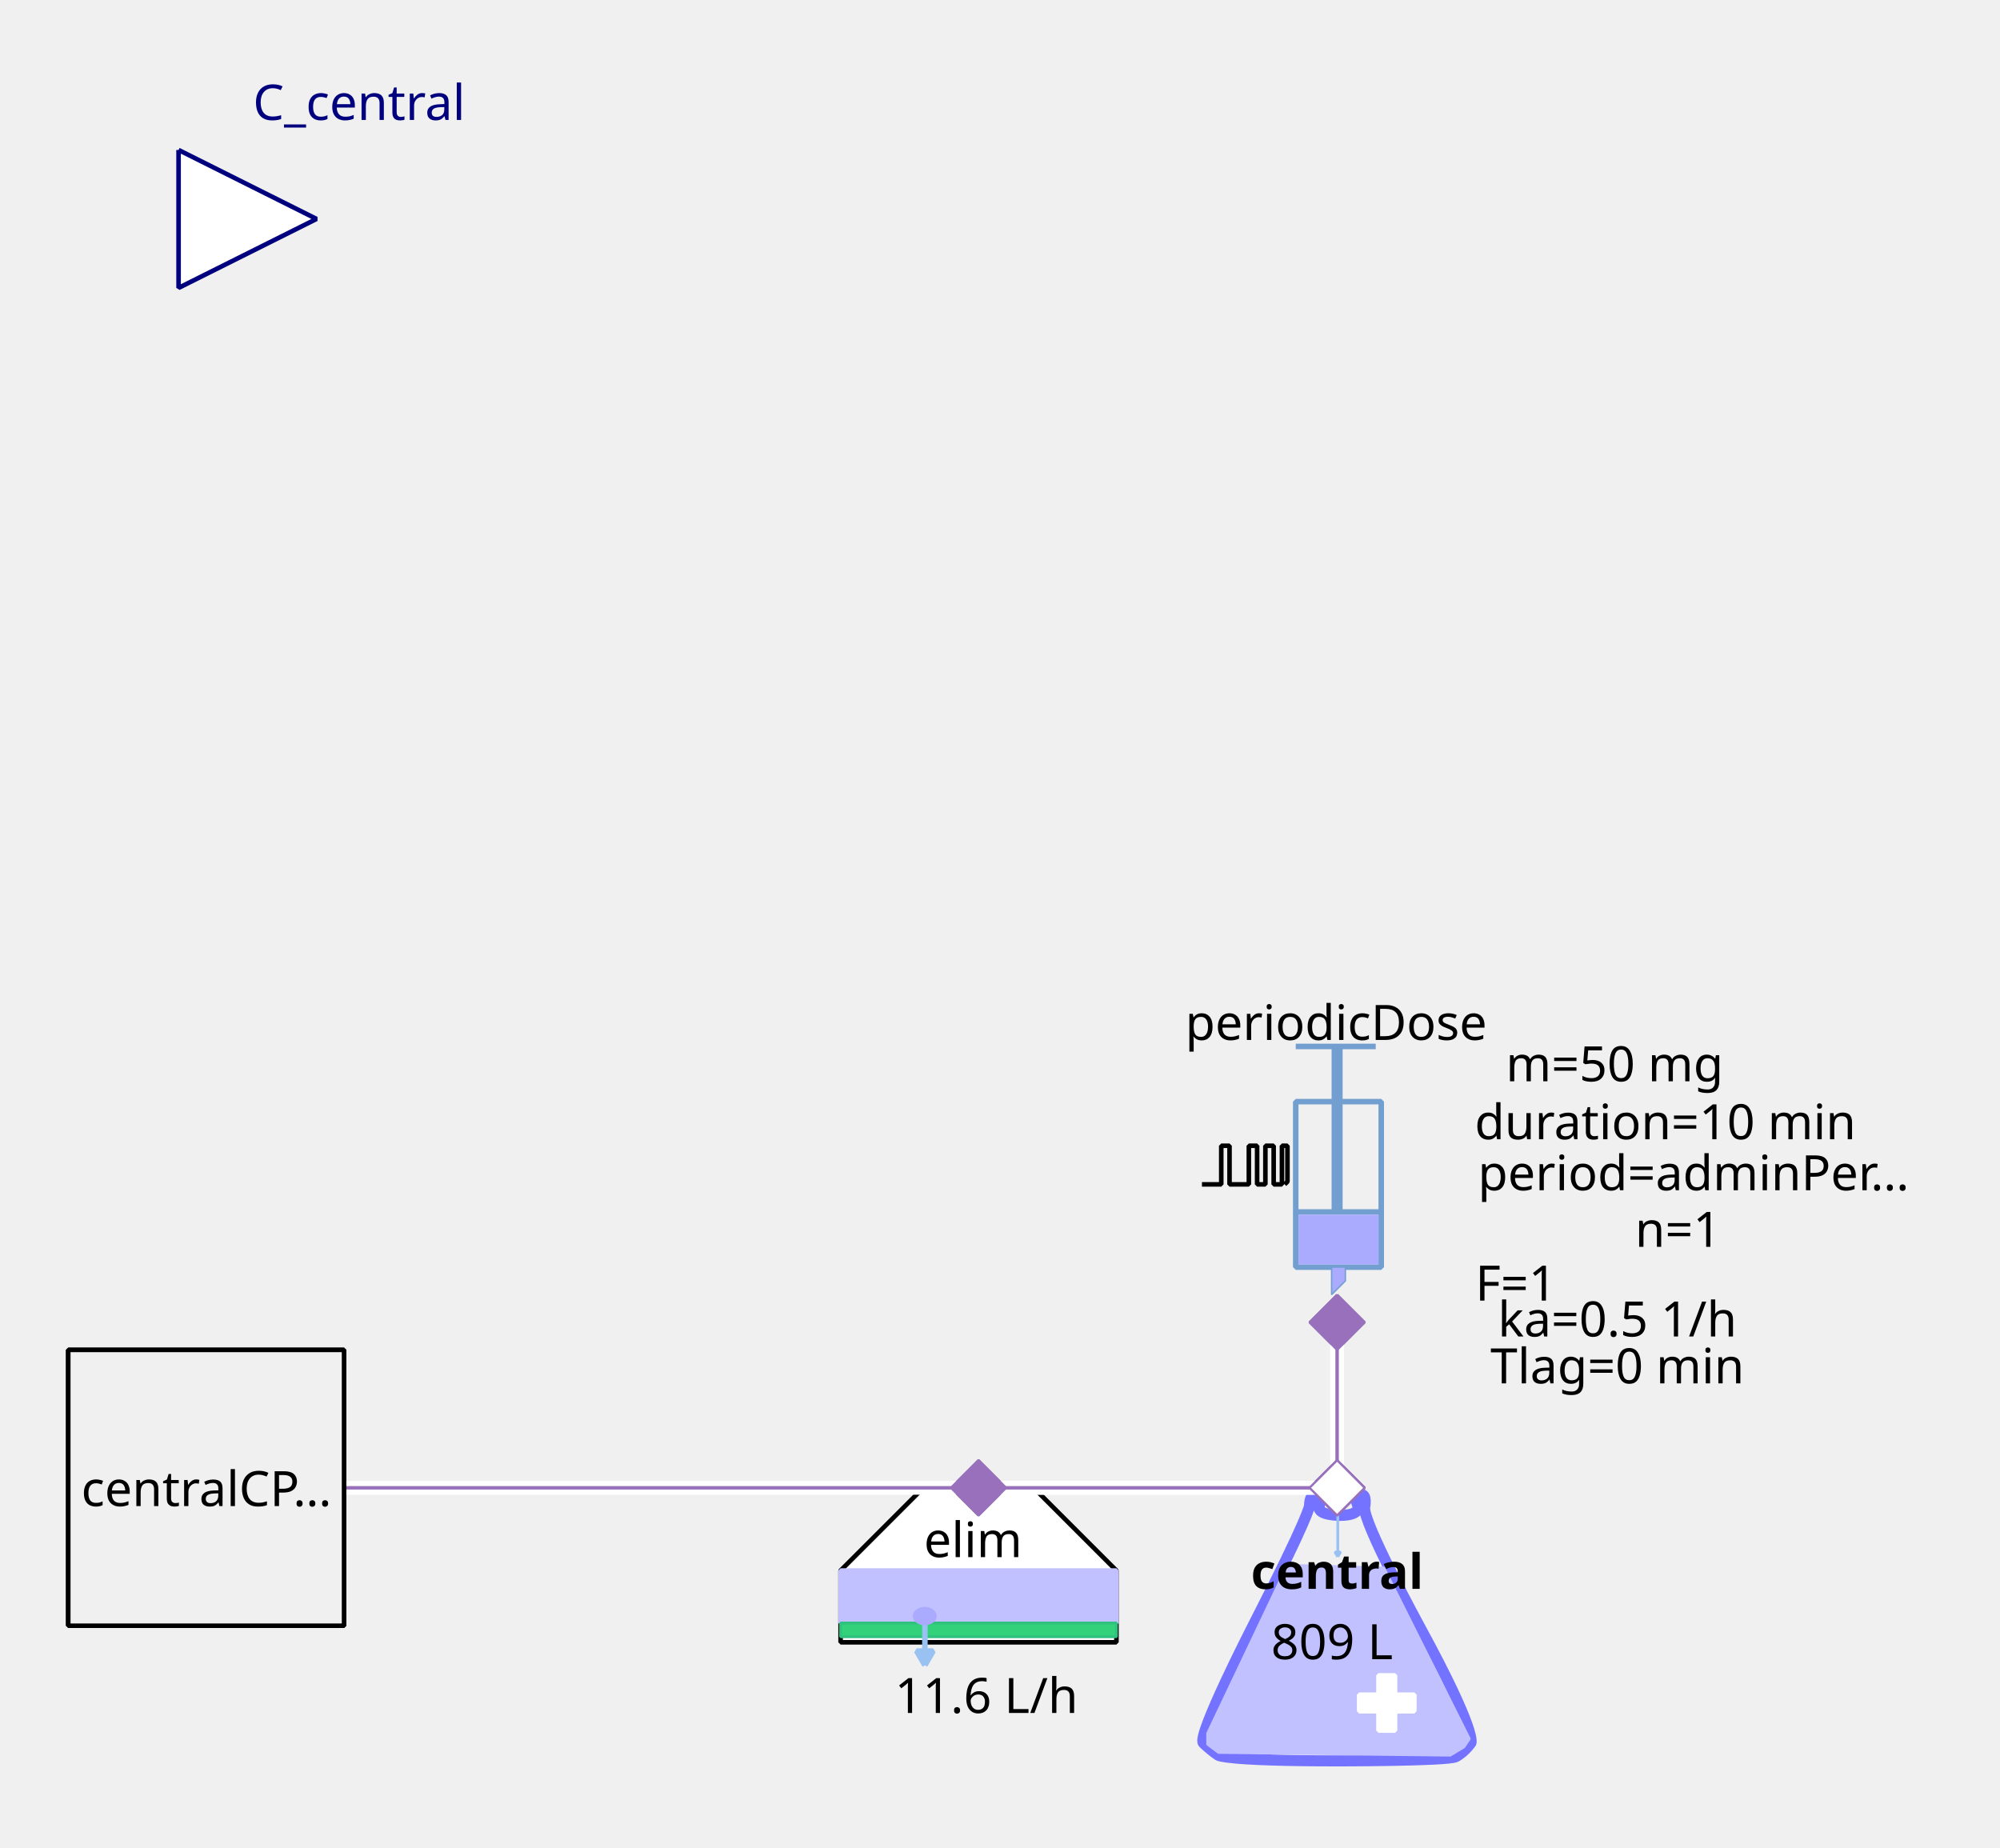
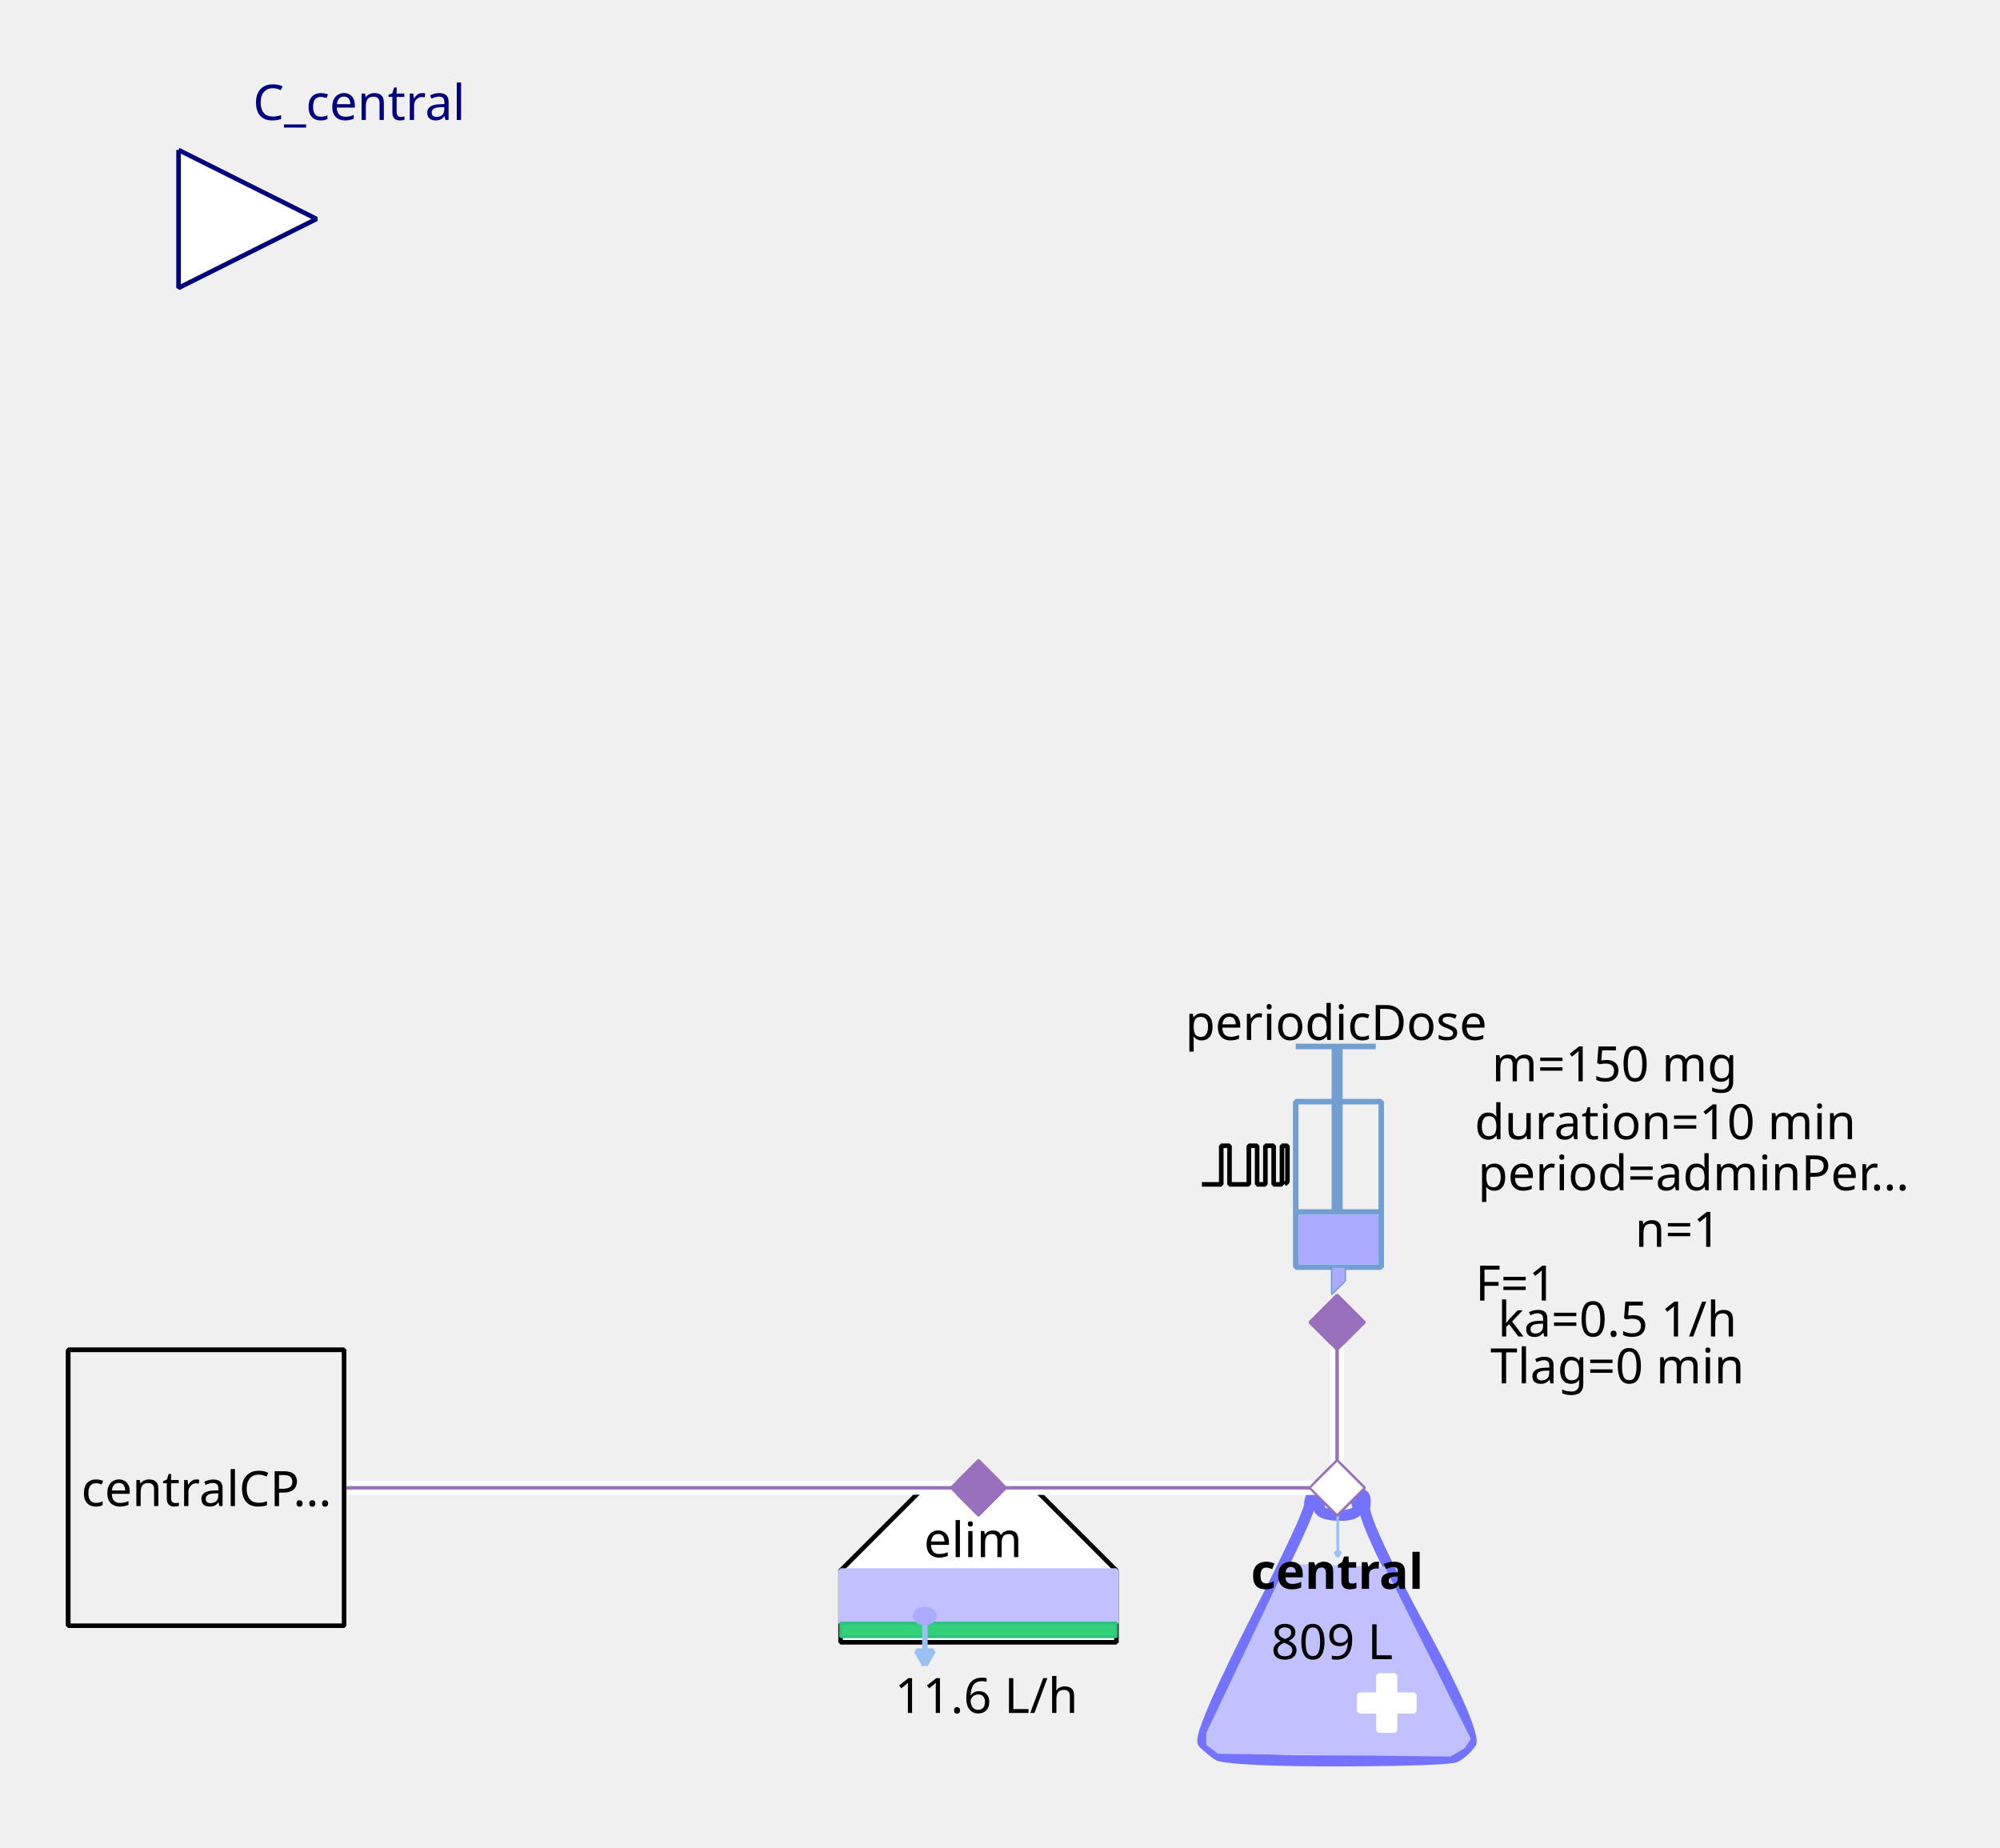
<svg xmlns="http://www.w3.org/2000/svg" width="115.711mm" height="106.892mm" viewBox="0 0 328 303" version="1.2" baseProfile="tiny">
  <defs>
</defs>
  <g fill="none" stroke="black" stroke-width="1" fill-rule="evenodd" stroke-linecap="square" stroke-linejoin="bevel">
    <g fill="none" stroke="#7373ff" stroke-opacity="1" stroke-width="8" stroke-linecap="butt" stroke-linejoin="miter" stroke-miterlimit="1" transform="matrix(0.22619,0,0,-0.22619,219.06,266.619)" font-family="Sans" font-size="10" font-weight="400" font-style="normal">
      <path vector-effect="none" fill-rule="evenodd" d="M-19,87 C-19,87 -19,80 -60,0 C-60,0 -101,-80 -96,-85 C-96,-85 -91,-90 -85,-94 C-85,-94 -79,-98 1,-98 C1,-98 81,-98 87,-95 C87,-95 93,-92 98,-85 C98,-85 103,-78 61,-1 C61,-1 19,76 21,86 C21,86 23,96 18,95 C18,95 13,94 16,87 C16,87 19,80 3,80 C3,80 -13,80 -12,86 C-12,86 -11,92 -12,94 C-12,94 -13,96 -16,95 C-16,95 -19,94 -19,87 " />
    </g>
    <g fill="#c1c1ff" fill-opacity="1" stroke="#c1c1ff" stroke-opacity="1" stroke-width="1.75" stroke-linecap="butt" stroke-linejoin="miter" stroke-miterlimit="1" transform="matrix(0.22619,0,0,-0.22619,219.06,272.5)" font-family="Sans" font-size="10" font-weight="400" font-style="normal">
      <path vector-effect="none" fill-rule="evenodd" d="M-35,70 L-93,-52 L-93,-60 L-85,-66 L83,-68 L93,-62 L97,-56 L35,68 L-35,70" />
    </g>
    <g fill="#ffffff" fill-opacity="1" stroke="#ffffff" stroke-opacity="1" stroke-width="1" stroke-linecap="butt" stroke-linejoin="miter" stroke-miterlimit="1" transform="matrix(0.22619,0,0,0.22619,227.429,279.286)" font-family="Sans" font-size="10" font-weight="400" font-style="normal">
      <rect vector-effect="non-scaling-stroke" x="-6" y="-20" width="12" height="40" />
    </g>
    <g fill="#ffffff" fill-opacity="1" stroke="#ffffff" stroke-opacity="1" stroke-width="1" stroke-linecap="butt" stroke-linejoin="miter" stroke-miterlimit="1" transform="matrix(0,0.22619,-0.22619,0,227.429,279.286)" font-family="Sans" font-size="10" font-weight="400" font-style="normal">
      <rect vector-effect="non-scaling-stroke" x="-6" y="-20" width="12" height="40" />
    </g>
    <g fill="none" stroke="#99c1f1" stroke-opacity="1" stroke-width="2" stroke-linecap="butt" stroke-linejoin="miter" stroke-miterlimit="1" transform="matrix(0.22619,0,0,-0.22619,219.392,251.697)" font-family="Sans" font-size="10" font-weight="400" font-style="normal">
      <path vector-effect="none" fill-rule="evenodd" d="M0,16 L0,-16" />
    </g>
    <g fill="#99c1f1" fill-opacity="1" stroke="#99c1f1" stroke-opacity="1" stroke-width="2" stroke-linecap="butt" stroke-linejoin="miter" stroke-miterlimit="1" transform="matrix(0.22619,0,0,-0.22619,219.392,251.697)" font-family="Sans" font-size="10" font-weight="400" font-style="normal">
      <path vector-effect="none" fill-rule="evenodd" d="M0,-16 L2,-12.536 L-2,-12.536 L0,-16" />
    </g>
    <g fill="none" stroke="#000000" stroke-opacity="1" stroke-width="1" stroke-linecap="butt" stroke-linejoin="miter" stroke-miterlimit="1" transform="matrix(1,0,0,1,219.286,257.571)" font-family="Noto Sans" font-size="8" font-weight="700" font-style="normal">
      <text fill="#000000" fill-opacity="1" stroke="none" xml:space="preserve" x="-14.141" y="3" font-family="Noto Sans" font-size="8" font-weight="700" font-style="normal">central</text>
    </g>
    <g fill="none" stroke="#000000" stroke-opacity="1" stroke-width="1" stroke-linecap="butt" stroke-linejoin="miter" stroke-miterlimit="1" transform="matrix(1,0,0,1,219.06,269.107)" font-family="Noto Sans" font-size="8" font-weight="400" font-style="normal">
      <text fill="#000000" fill-opacity="1" stroke="none" xml:space="preserve" x="-0.606" y="3" font-family="Noto Sans" font-size="8" font-weight="400" font-style="normal" text-anchor="middle">809 L</text>
    </g>
    <g fill="#ffffff" fill-opacity="1" stroke="#9870bb" stroke-opacity="1" stroke-width="8" stroke-linecap="butt" stroke-linejoin="miter" stroke-miterlimit="1" transform="matrix(0.0452381,0,0,-0.0452381,219.286,244)" font-family="Sans" font-size="10" font-weight="400" font-style="normal">
      <path vector-effect="none" fill-rule="evenodd" d="M-100,0 L0,100 L100,0 L0,-100 L-100,0" />
    </g>
    <g fill="#ffffff" fill-opacity="1" stroke="#000000" stroke-opacity="1" stroke-width="1" stroke-linecap="butt" stroke-linejoin="miter" stroke-miterlimit="1" transform="matrix(0.22619,0,0,-0.22619,160.476,266.619)" font-family="Sans" font-size="10" font-weight="400" font-style="normal">
      <path vector-effect="non-scaling-stroke" fill-rule="evenodd" d="M-40,100 L40,100 L100,40 L100,-12 L80,-12 L-76,-12 L-100,-12 L-100,40 L-100,40 L-40,100" />
    </g>
    <g fill="none" stroke="#000000" stroke-opacity="1" stroke-width="1" stroke-linecap="butt" stroke-linejoin="miter" stroke-miterlimit="1" transform="matrix(1,0,0,1,159.571,252.369)" font-family="Noto Sans" font-size="8" font-weight="400" font-style="normal">
      <text fill="#000000" fill-opacity="1" stroke="none" xml:space="preserve" x="-8.047" y="3" font-family="Noto Sans" font-size="8" font-weight="400" font-style="normal">elim</text>
    </g>
    <g fill="#c1c1ff" fill-opacity="1" stroke="#c1c1ff" stroke-opacity="1" stroke-width="1" stroke-linecap="butt" stroke-linejoin="miter" stroke-miterlimit="1" transform="matrix(0.22619,0,0,0.22619,160.476,261.869)" font-family="Sans" font-size="10" font-weight="400" font-style="normal">
      <rect vector-effect="non-scaling-stroke" x="-100" y="-19" width="200" height="38" />
    </g>
    <g fill="#33d17a" fill-opacity="1" stroke="#2ec27e" stroke-opacity="1" stroke-width="2" stroke-linecap="butt" stroke-linejoin="miter" stroke-miterlimit="1" transform="matrix(0.22619,0,0,0.22619,160.476,267.298)" font-family="Sans" font-size="10" font-weight="400" font-style="normal">
      <rect x="-100" y="-5" width="200" height="10" />
    </g>
    <g fill="none" stroke="#99c1f1" stroke-opacity="1" stroke-width="4" stroke-linecap="butt" stroke-linejoin="miter" stroke-miterlimit="1" transform="matrix(0.22619,0,0,-0.22619,151.683,269.496)" font-family="Sans" font-size="10" font-weight="400" font-style="normal">
      <path vector-effect="none" fill-rule="evenodd" d="M0,16 L0,-16" />
    </g>
    <g fill="#99c1f1" fill-opacity="1" stroke="#99c1f1" stroke-opacity="1" stroke-width="4" stroke-linecap="butt" stroke-linejoin="miter" stroke-miterlimit="1" transform="matrix(0.22619,0,0,-0.22619,151.683,269.496)" font-family="Sans" font-size="10" font-weight="400" font-style="normal">
      <path vector-effect="none" fill-rule="evenodd" d="M0,-16 L6,-5.608 L-6,-5.608 L0,-16" />
    </g>
    <g fill="#aaaaff" fill-opacity="1" stroke="#aaaaff" stroke-opacity="1" stroke-width="1" stroke-linecap="butt" stroke-linejoin="miter" stroke-miterlimit="1" transform="matrix(0.22619,0,0,-0.22619,151.655,265.036)" font-family="Sans" font-size="10" font-weight="400" font-style="normal">
      <path vector-effect="non-scaling-stroke" fill-rule="evenodd" d="M7,0 C7,-2.761 3.866,-5 0,-5 C-3.866,-5 -7,-2.761 -7,0 C-7,2.761 -3.866,5 0,5 C3.866,5 7,2.761 7,0 " />
    </g>
    <g fill="none" stroke="#000000" stroke-opacity="1" stroke-width="1" stroke-linecap="butt" stroke-linejoin="miter" stroke-miterlimit="1" transform="matrix(1,0,0,1,161.155,277.929)" font-family="Noto Sans" font-size="8" font-weight="400" font-style="normal">
      <text fill="#000000" fill-opacity="1" stroke="none" xml:space="preserve" x="0.613" y="3" font-family="Noto Sans" font-size="8" font-weight="400" font-style="normal" text-anchor="middle">11.6 L/h</text>
    </g>
    <g fill="#9870bb" fill-opacity="1" stroke="#9870bb" stroke-opacity="1" stroke-width="8" stroke-linecap="butt" stroke-linejoin="miter" stroke-miterlimit="1" transform="matrix(0.0452381,0,0,-0.0452381,160.476,244)" font-family="Sans" font-size="10" font-weight="400" font-style="normal">
      <path vector-effect="none" fill-rule="evenodd" d="M-100,0 L0,100 L100,0 L0,-100 L-100,0" />
    </g>
    <g fill="none" stroke="#729fcf" stroke-opacity="1" stroke-width="4" stroke-linecap="butt" stroke-linejoin="miter" stroke-miterlimit="1" transform="matrix(0.22619,0,0,0.22619,215.214,195.595)" font-family="Sans" font-size="10" font-weight="400" font-style="normal">
      <rect x="-12" y="-66" width="62" height="120" />
    </g>
    <g fill="none" stroke="#729fcf" stroke-opacity="1" stroke-width="8" stroke-linecap="butt" stroke-linejoin="miter" stroke-miterlimit="1" transform="matrix(0.22619,0,0,-0.22619,219.286,176.369)" font-family="Sans" font-size="10" font-weight="400" font-style="normal">
      <path vector-effect="none" fill-rule="evenodd" d="M0,21 L0,-99" />
    </g>
    <g fill="none" stroke="#729fcf" stroke-opacity="1" stroke-width="4" stroke-linecap="butt" stroke-linejoin="miter" stroke-miterlimit="1" transform="matrix(0.22619,0,0,-0.22619,219.06,171.619)" font-family="Sans" font-size="10" font-weight="400" font-style="normal">
      <path vector-effect="none" fill-rule="evenodd" d="M-29,0 L29,0" />
    </g>
    <g fill="none" stroke="#729fcf" stroke-opacity="1" stroke-width="4" stroke-linecap="butt" stroke-linejoin="miter" stroke-miterlimit="1" transform="matrix(0.22619,0,0,-0.22619,219.512,198.762)" font-family="Sans" font-size="10" font-weight="400" font-style="normal">
      <path vector-effect="none" fill-rule="evenodd" d="M-31,0 L31,0" />
    </g>
    <g fill="#aaaaff" fill-opacity="1" stroke="none" transform="matrix(0.22619,0,0,0.22619,219.512,203.286)" font-family="Sans" font-size="10" font-weight="400" font-style="normal">
      <rect vector-effect="non-scaling-stroke" x="-29" y="-18" width="58" height="36" />
    </g>
    <g fill="none" stroke="#000000" stroke-opacity="1" stroke-width="1" stroke-linecap="butt" stroke-linejoin="miter" stroke-miterlimit="1" transform="matrix(1,0,0,1,219.06,167.548)" font-family="Noto Sans" font-size="8" font-weight="400" font-style="normal">
      <text fill="#000000" fill-opacity="1" stroke="none" xml:space="preserve" x="-24.688" y="3" font-family="Noto Sans" font-size="8" font-weight="400" font-style="normal">periodicDose</text>
    </g>
    <g fill="#aaaaff" fill-opacity="1" stroke="#729fcf" stroke-opacity="1" stroke-width="1" stroke-linecap="butt" stroke-linejoin="miter" stroke-miterlimit="1" transform="matrix(0.22619,0,0,-0.22619,218.833,210.071)" font-family="Sans" font-size="10" font-weight="400" font-style="normal">
      <path vector-effect="none" fill-rule="evenodd" d="M-2,10 L-2,-10 L8,0 L8,10 L-2,10" />
    </g>
    <g fill="none" stroke="#000000" stroke-opacity="1" stroke-width="1" stroke-linecap="butt" stroke-linejoin="miter" stroke-miterlimit="1" transform="matrix(1,0,0,1,277.869,174.333)" font-family="Noto Sans" font-size="8" font-weight="400" font-style="normal">
-       <text fill="#000000" fill-opacity="1" stroke="none" xml:space="preserve" x="-13.073" y="3" font-family="Noto Sans" font-size="8" font-weight="400" font-style="normal" text-anchor="middle">m=50 mg</text>
+       <text fill="#000000" fill-opacity="1" stroke="none" xml:space="preserve" x="-13.073" y="3" font-family="Noto Sans" font-size="8" font-weight="400" font-style="normal" text-anchor="middle">m=150 mg</text>
    </g>
    <g fill="none" stroke="#000000" stroke-opacity="1" stroke-width="1" stroke-linecap="butt" stroke-linejoin="miter" stroke-miterlimit="1" transform="matrix(1,0,0,1,278.774,192.202)" font-family="Noto Sans" font-size="8" font-weight="400" font-style="normal">
      <text fill="#000000" fill-opacity="1" stroke="none" xml:space="preserve" x="-36.406" y="3" font-family="Noto Sans" font-size="8" font-weight="400" font-style="normal">period=adminPer…</text>
    </g>
    <g fill="none" stroke="#000000" stroke-opacity="1" stroke-width="1" stroke-linecap="butt" stroke-linejoin="miter" stroke-miterlimit="1" transform="matrix(1,0,0,1,277.869,183.833)" font-family="Noto Sans" font-size="8" font-weight="400" font-style="normal">
      <text fill="#000000" fill-opacity="1" stroke="none" xml:space="preserve" x="-4.753" y="3" font-family="Noto Sans" font-size="8" font-weight="400" font-style="normal" text-anchor="middle">duration=10 min</text>
    </g>
    <g fill="none" stroke="#000000" stroke-opacity="1" stroke-width="1" stroke-linecap="butt" stroke-linejoin="miter" stroke-miterlimit="1" transform="matrix(1,0,0,1,278.548,201.476)" font-family="Noto Sans" font-size="8" font-weight="400" font-style="normal">
      <text fill="#000000" fill-opacity="1" stroke="none" xml:space="preserve" x="-3.361" y="3" font-family="Noto Sans" font-size="8" font-weight="400" font-style="normal" text-anchor="middle">n=1</text>
    </g>
    <g fill="none" stroke="#000000" stroke-opacity="1" stroke-width="1" stroke-linecap="butt" stroke-linejoin="miter" stroke-miterlimit="1" transform="matrix(1,0,0,1,270.179,210.298)" font-family="Noto Sans" font-size="8" font-weight="400" font-style="normal">
      <text fill="#000000" fill-opacity="1" stroke="none" xml:space="preserve" x="-21.572" y="3" font-family="Noto Sans" font-size="8" font-weight="400" font-style="normal" text-anchor="middle">F=1</text>
    </g>
    <g fill="none" stroke="#000000" stroke-opacity="1" stroke-width="1" stroke-linecap="butt" stroke-linejoin="miter" stroke-miterlimit="1" transform="matrix(0.22619,0,0,-0.22619,204.131,191.118)" font-family="Sans" font-size="10" font-weight="400" font-style="normal">
      <path vector-effect="non-scaling-stroke" fill-rule="evenodd" d="M-31,-13.793 L-17,-13.793 L-17,14.207 L-11,14.207 L-11,-13.793 L3,-13.793 L3,14.207 L9,14.207 L9,-13.793 L15,-13.793 L15,14.207 L21,14.207 L21,-13.793 L27,-13.793 L27,14.207 L31,14.207 L31,-11.793 L29,-13.793" />
    </g>
    <g fill="none" stroke="#000000" stroke-opacity="1" stroke-width="1" stroke-linecap="butt" stroke-linejoin="miter" stroke-miterlimit="1" transform="matrix(1,0,0,1,270.179,216.179)" font-family="Noto Sans" font-size="8" font-weight="400" font-style="normal">
      <text fill="#000000" fill-opacity="1" stroke="none" xml:space="preserve" x="-4.932" y="3" font-family="Noto Sans" font-size="8" font-weight="400" font-style="normal" text-anchor="middle">ka=0.5 1/h</text>
    </g>
    <g fill="none" stroke="#000000" stroke-opacity="1" stroke-width="1" stroke-linecap="butt" stroke-linejoin="miter" stroke-miterlimit="1" transform="matrix(1,0,0,1,270.179,223.869)" font-family="Noto Sans" font-size="8" font-weight="400" font-style="normal">
      <text fill="#000000" fill-opacity="1" stroke="none" xml:space="preserve" x="-4.932" y="3" font-family="Noto Sans" font-size="8" font-weight="400" font-style="normal" text-anchor="middle">Tlag=0 min</text>
    </g>
    <g fill="#9870bb" fill-opacity="1" stroke="#9870bb" stroke-opacity="1" stroke-width="8" stroke-linecap="butt" stroke-linejoin="miter" stroke-miterlimit="1" transform="matrix(0,0.0452381,0.0452381,0,219.286,216.857)" font-family="Sans" font-size="10" font-weight="400" font-style="normal">
      <path vector-effect="none" fill-rule="evenodd" d="M-100,0 L0,100 L100,0 L0,-100 L-100,0" />
    </g>
    <g fill="#ffffff" fill-opacity="1" stroke="#00007f" stroke-opacity="1" stroke-width="1" stroke-linecap="butt" stroke-linejoin="miter" stroke-miterlimit="1" transform="matrix(0.22619,0,0,-0.22619,51.9048,35.9048)" font-family="Sans" font-size="10" font-weight="400" font-style="normal">
      <path vector-effect="non-scaling-stroke" fill-rule="evenodd" d="M-100,50 L0,0 L-100,-50 L-100,50" />
    </g>
    <g fill="none" stroke="#00007f" stroke-opacity="1" stroke-width="1" stroke-linecap="butt" stroke-linejoin="miter" stroke-miterlimit="1" transform="matrix(1,0,0,1,51.9048,-2.54762)" font-family="Noto Sans" font-size="8.078" font-weight="400" font-style="normal">
      <text fill="#00007f" fill-opacity="1" stroke="none" xml:space="preserve" x="-10.422" y="22.219" font-family="Noto Sans" font-size="8.078" font-weight="400" font-style="normal">C_central</text>
    </g>
    <g fill="#f0f0f0" fill-opacity="1" stroke="#000000" stroke-opacity="1" stroke-width="1" stroke-linecap="butt" stroke-linejoin="miter" stroke-miterlimit="1" transform="matrix(0.22619,0,0,-0.22619,33.8095,244)" font-family="Sans" font-size="10" font-weight="400" font-style="normal">
      <rect vector-effect="non-scaling-stroke" x="-100" y="-100" width="200" height="200" />
    </g>
    <g fill="none" stroke="#000000" stroke-opacity="1" stroke-width="1" stroke-linecap="butt" stroke-linejoin="miter" stroke-miterlimit="1" transform="matrix(1,0,0,1,33.8095,244)" font-family="Noto Sans" font-size="8" font-weight="400" font-style="normal">
      <text fill="#000000" fill-opacity="1" stroke="none" xml:space="preserve" x="-20.484" y="3" font-family="Noto Sans" font-size="8" font-weight="400" font-style="normal">centralCP…</text>
    </g>
    <g fill="#ffffff" fill-opacity="1" stroke="none" transform="matrix(2.2619,0,0,-2.2619,260,244)" font-family="Sans" font-size="10" font-weight="400" font-style="normal">
      <path vector-effect="none" fill-rule="nonzero" d="M-18,0.5 L-44,0.5 L-44.5,0.5 L-44.5,-0.5 L-44,-0.5 L-18,-0.5 L-17.5,-0.5 L-17.5,0.5 L-18,0.5" />
    </g>
    <g fill="none" stroke="#9870bb" stroke-opacity="1" stroke-width="0.25" stroke-linecap="butt" stroke-linejoin="miter" stroke-miterlimit="1" transform="matrix(2.2619,0,0,-2.2619,260,244)" font-family="Sans" font-size="10" font-weight="400" font-style="normal">
      <path vector-effect="none" fill-rule="evenodd" d="M-18,0 L-44,0" />
    </g>
    <g fill="#9870bb" fill-opacity="1" stroke="#9870bb" stroke-opacity="1" stroke-width="8" stroke-linecap="butt" stroke-linejoin="miter" stroke-miterlimit="1" transform="matrix(0.0452381,0,0,-0.0452381,160.476,244)" font-family="Sans" font-size="10" font-weight="400" font-style="normal">
      <path vector-effect="none" fill-rule="evenodd" d="M-100,0 L0,100 L100,0 L0,-100 L-100,0" />
    </g>
    <g fill="#ffffff" fill-opacity="1" stroke="#9870bb" stroke-opacity="1" stroke-width="8" stroke-linecap="butt" stroke-linejoin="miter" stroke-miterlimit="1" transform="matrix(0.0452381,0,0,-0.0452381,219.286,244)" font-family="Sans" font-size="10" font-weight="400" font-style="normal">
      <path vector-effect="none" fill-rule="evenodd" d="M-100,0 L0,100 L100,0 L0,-100 L-100,0" />
    </g>
    <g fill="#ffffff" fill-opacity="1" stroke="none" transform="matrix(2.2619,0,0,-2.2619,260,244)" font-family="Sans" font-size="10" font-weight="400" font-style="normal">
      <path vector-effect="none" fill-rule="nonzero" d="M-18.5,12 L-18.5,0 L-18.5,-0.5 L-17.5,-0.5 L-17.5,0 L-17.5,12 L-17.5,12.5 L-18.5,12.5 L-18.5,12" />
    </g>
    <g fill="none" stroke="#9870bb" stroke-opacity="1" stroke-width="0.25" stroke-linecap="butt" stroke-linejoin="miter" stroke-miterlimit="1" transform="matrix(2.2619,0,0,-2.2619,260,244)" font-family="Sans" font-size="10" font-weight="400" font-style="normal">
      <path vector-effect="none" fill-rule="evenodd" d="M-18,12 L-18,0" />
    </g>
    <g fill="#9870bb" fill-opacity="1" stroke="#9870bb" stroke-opacity="1" stroke-width="8" stroke-linecap="butt" stroke-linejoin="miter" stroke-miterlimit="1" transform="matrix(0,0.0452381,0.0452381,0,219.286,216.857)" font-family="Sans" font-size="10" font-weight="400" font-style="normal">
      <path vector-effect="none" fill-rule="evenodd" d="M-100,0 L0,100 L100,0 L0,-100 L-100,0" />
    </g>
    <g fill="#ffffff" fill-opacity="1" stroke="#9870bb" stroke-opacity="1" stroke-width="8" stroke-linecap="butt" stroke-linejoin="miter" stroke-miterlimit="1" transform="matrix(0.0452381,0,0,-0.0452381,219.286,244)" font-family="Sans" font-size="10" font-weight="400" font-style="normal">
      <path vector-effect="none" fill-rule="evenodd" d="M-100,0 L0,100 L100,0 L0,-100 L-100,0" />
    </g>
    <g fill="#ffffff" fill-opacity="1" stroke="none" transform="matrix(2.2619,0,0,-2.2619,260,244)" font-family="Sans" font-size="10" font-weight="400" font-style="normal">
      <path vector-effect="none" fill-rule="nonzero" d="M-18,0.5 L-100,0.5 L-100.5,0.5 L-100.5,-0.5 L-100,-0.5 L-18,-0.5 L-17.5,-0.5 L-17.5,0.5 L-18,0.5" />
    </g>
    <g fill="none" stroke="#9870bb" stroke-opacity="1" stroke-width="0.25" stroke-linecap="butt" stroke-linejoin="miter" stroke-miterlimit="1" transform="matrix(2.2619,0,0,-2.2619,260,244)" font-family="Sans" font-size="10" font-weight="400" font-style="normal">
      <path vector-effect="none" fill-rule="evenodd" d="M-18,0 L-100,0" />
    </g>
    <g fill="#f0f0f0" fill-opacity="1" stroke="#000000" stroke-opacity="1" stroke-width="1" stroke-linecap="butt" stroke-linejoin="miter" stroke-miterlimit="1" transform="matrix(0.22619,0,0,-0.22619,33.8095,244)" font-family="Sans" font-size="10" font-weight="400" font-style="normal">
      <rect vector-effect="non-scaling-stroke" x="-100" y="-100" width="200" height="200" />
    </g>
    <g fill="none" stroke="#000000" stroke-opacity="1" stroke-width="1" stroke-linecap="butt" stroke-linejoin="miter" stroke-miterlimit="1" transform="matrix(1,0,0,1,33.8095,244)" font-family="Noto Sans" font-size="8" font-weight="400" font-style="normal">
      <text fill="#000000" fill-opacity="1" stroke="none" xml:space="preserve" x="-20.484" y="3" font-family="Noto Sans" font-size="8" font-weight="400" font-style="normal">centralCP…</text>
    </g>
    <g fill="#9870bb" fill-opacity="1" stroke="#9870bb" stroke-opacity="1" stroke-width="8" stroke-linecap="butt" stroke-linejoin="miter" stroke-miterlimit="1" transform="matrix(0.0452381,0,0,-0.0452381,160.476,244)" font-family="Sans" font-size="10" font-weight="400" font-style="normal">
      <path vector-effect="none" fill-rule="evenodd" d="M-100,0 L0,100 L100,0 L0,-100 L-100,0" />
    </g>
    <g fill="#ffffff" fill-opacity="1" stroke="#9870bb" stroke-opacity="1" stroke-width="8" stroke-linecap="butt" stroke-linejoin="miter" stroke-miterlimit="1" transform="matrix(0.0452381,0,0,-0.0452381,219.286,244)" font-family="Sans" font-size="10" font-weight="400" font-style="normal">
      <path vector-effect="none" fill-rule="evenodd" d="M-100,0 L0,100 L100,0 L0,-100 L-100,0" />
    </g>
    <g fill="none" stroke="#000000" stroke-opacity="0" stroke-width="2" stroke-linecap="square" stroke-linejoin="bevel" transform="matrix(2.2619,0,0,-2.2619,219.286,266.619)" font-family="Sans" font-size="10" font-weight="400" font-style="normal">
      <polyline fill="none" vector-effect="non-scaling-stroke" points="-1,0 1,0 " />
      <polyline fill="none" vector-effect="non-scaling-stroke" points="0,-1 0,1 " />
    </g>
    <g fill="none" stroke="#000000" stroke-opacity="0" stroke-width="2" stroke-linecap="square" stroke-linejoin="bevel" transform="matrix(2.2619,0,0,-2.2619,160.476,266.619)" font-family="Sans" font-size="10" font-weight="400" font-style="normal">
      <polyline fill="none" vector-effect="non-scaling-stroke" points="-1,0 1,0 " />
      <polyline fill="none" vector-effect="non-scaling-stroke" points="0,-1 0,1 " />
    </g>
    <g fill="none" stroke="#000000" stroke-opacity="0" stroke-width="2" stroke-linecap="square" stroke-linejoin="bevel" transform="matrix(2.2619,0,0,-2.2619,219.286,194.238)" font-family="Sans" font-size="10" font-weight="400" font-style="normal">
      <polyline fill="none" vector-effect="non-scaling-stroke" points="-1,0 1,0 " />
      <polyline fill="none" vector-effect="non-scaling-stroke" points="0,-1 0,1 " />
    </g>
    <g fill="none" stroke="#000000" stroke-opacity="0" stroke-width="2" stroke-linecap="square" stroke-linejoin="bevel" transform="matrix(2.2619,0,0,-2.2619,51.9048,35.9048)" font-family="Sans" font-size="10" font-weight="400" font-style="normal">
      <polyline fill="none" vector-effect="non-scaling-stroke" points="-1,0 1,0 " />
      <polyline fill="none" vector-effect="non-scaling-stroke" points="0,-1 0,1 " />
    </g>
    <g fill="none" stroke="#000000" stroke-opacity="0" stroke-width="2" stroke-linecap="square" stroke-linejoin="bevel" transform="matrix(2.2619,0,0,-2.2619,33.8095,244)" font-family="Sans" font-size="10" font-weight="400" font-style="normal">
      <polyline fill="none" vector-effect="non-scaling-stroke" points="-1,0 1,0 " />
      <polyline fill="none" vector-effect="non-scaling-stroke" points="0,-1 0,1 " />
    </g>
  </g>
</svg>
